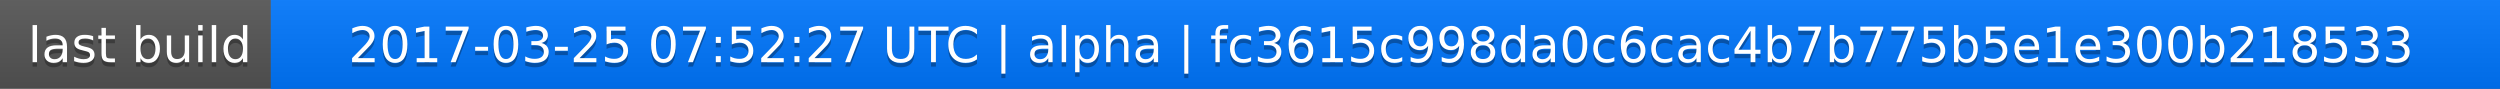
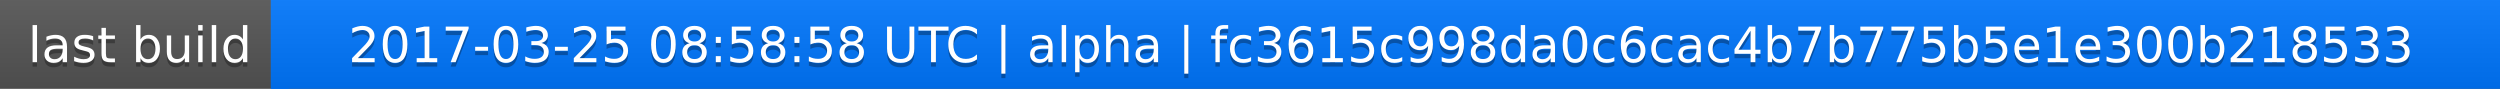
<svg xmlns="http://www.w3.org/2000/svg" width="563" height="20">
  <linearGradient id="a" x2="0" y2="100%">
    <stop offset="0" stop-color="#bbb" stop-opacity=".1" />
    <stop offset="1" stop-opacity=".1" />
  </linearGradient>
  <rect rx="0" width="563" height="20" fill="#555" />
  <rect rx="0" x="61" width="502" height="20" fill="#07f" />
  <path fill="#07f" d="M61 0h4v20h-4z" />
  <rect rx="0" width="563" height="20" fill="url(#a)" />
  <g fill="#fff" text-anchor="middle" font-family="DejaVu Sans,Verdana,Geneva,sans-serif" font-size="11">
    <text x="31.5" y="15" fill="#010101" fill-opacity=".3">last build</text>
    <text x="31.5" y="14">last build</text>
-     <text x="311" y="15" fill="#010101" fill-opacity=".3">2017-03-25 07:52:27 UTC | alpha | fc3615c998da0c6cac4b7b775b5e1e300b218533</text>
-     <text x="311" y="14">2017-03-25 07:52:27 UTC | alpha | fc3615c998da0c6cac4b7b775b5e1e300b218533</text>
+     <text x="311" y="15" fill="#010101" fill-opacity=".3">2017-03-25 08:58:58 UTC | alpha | fc3615c998da0c6cac4b7b775b5e1e300b218533</text>
+     <text x="311" y="14">2017-03-25 08:58:58 UTC | alpha | fc3615c998da0c6cac4b7b775b5e1e300b218533</text>
  </g>
</svg>
